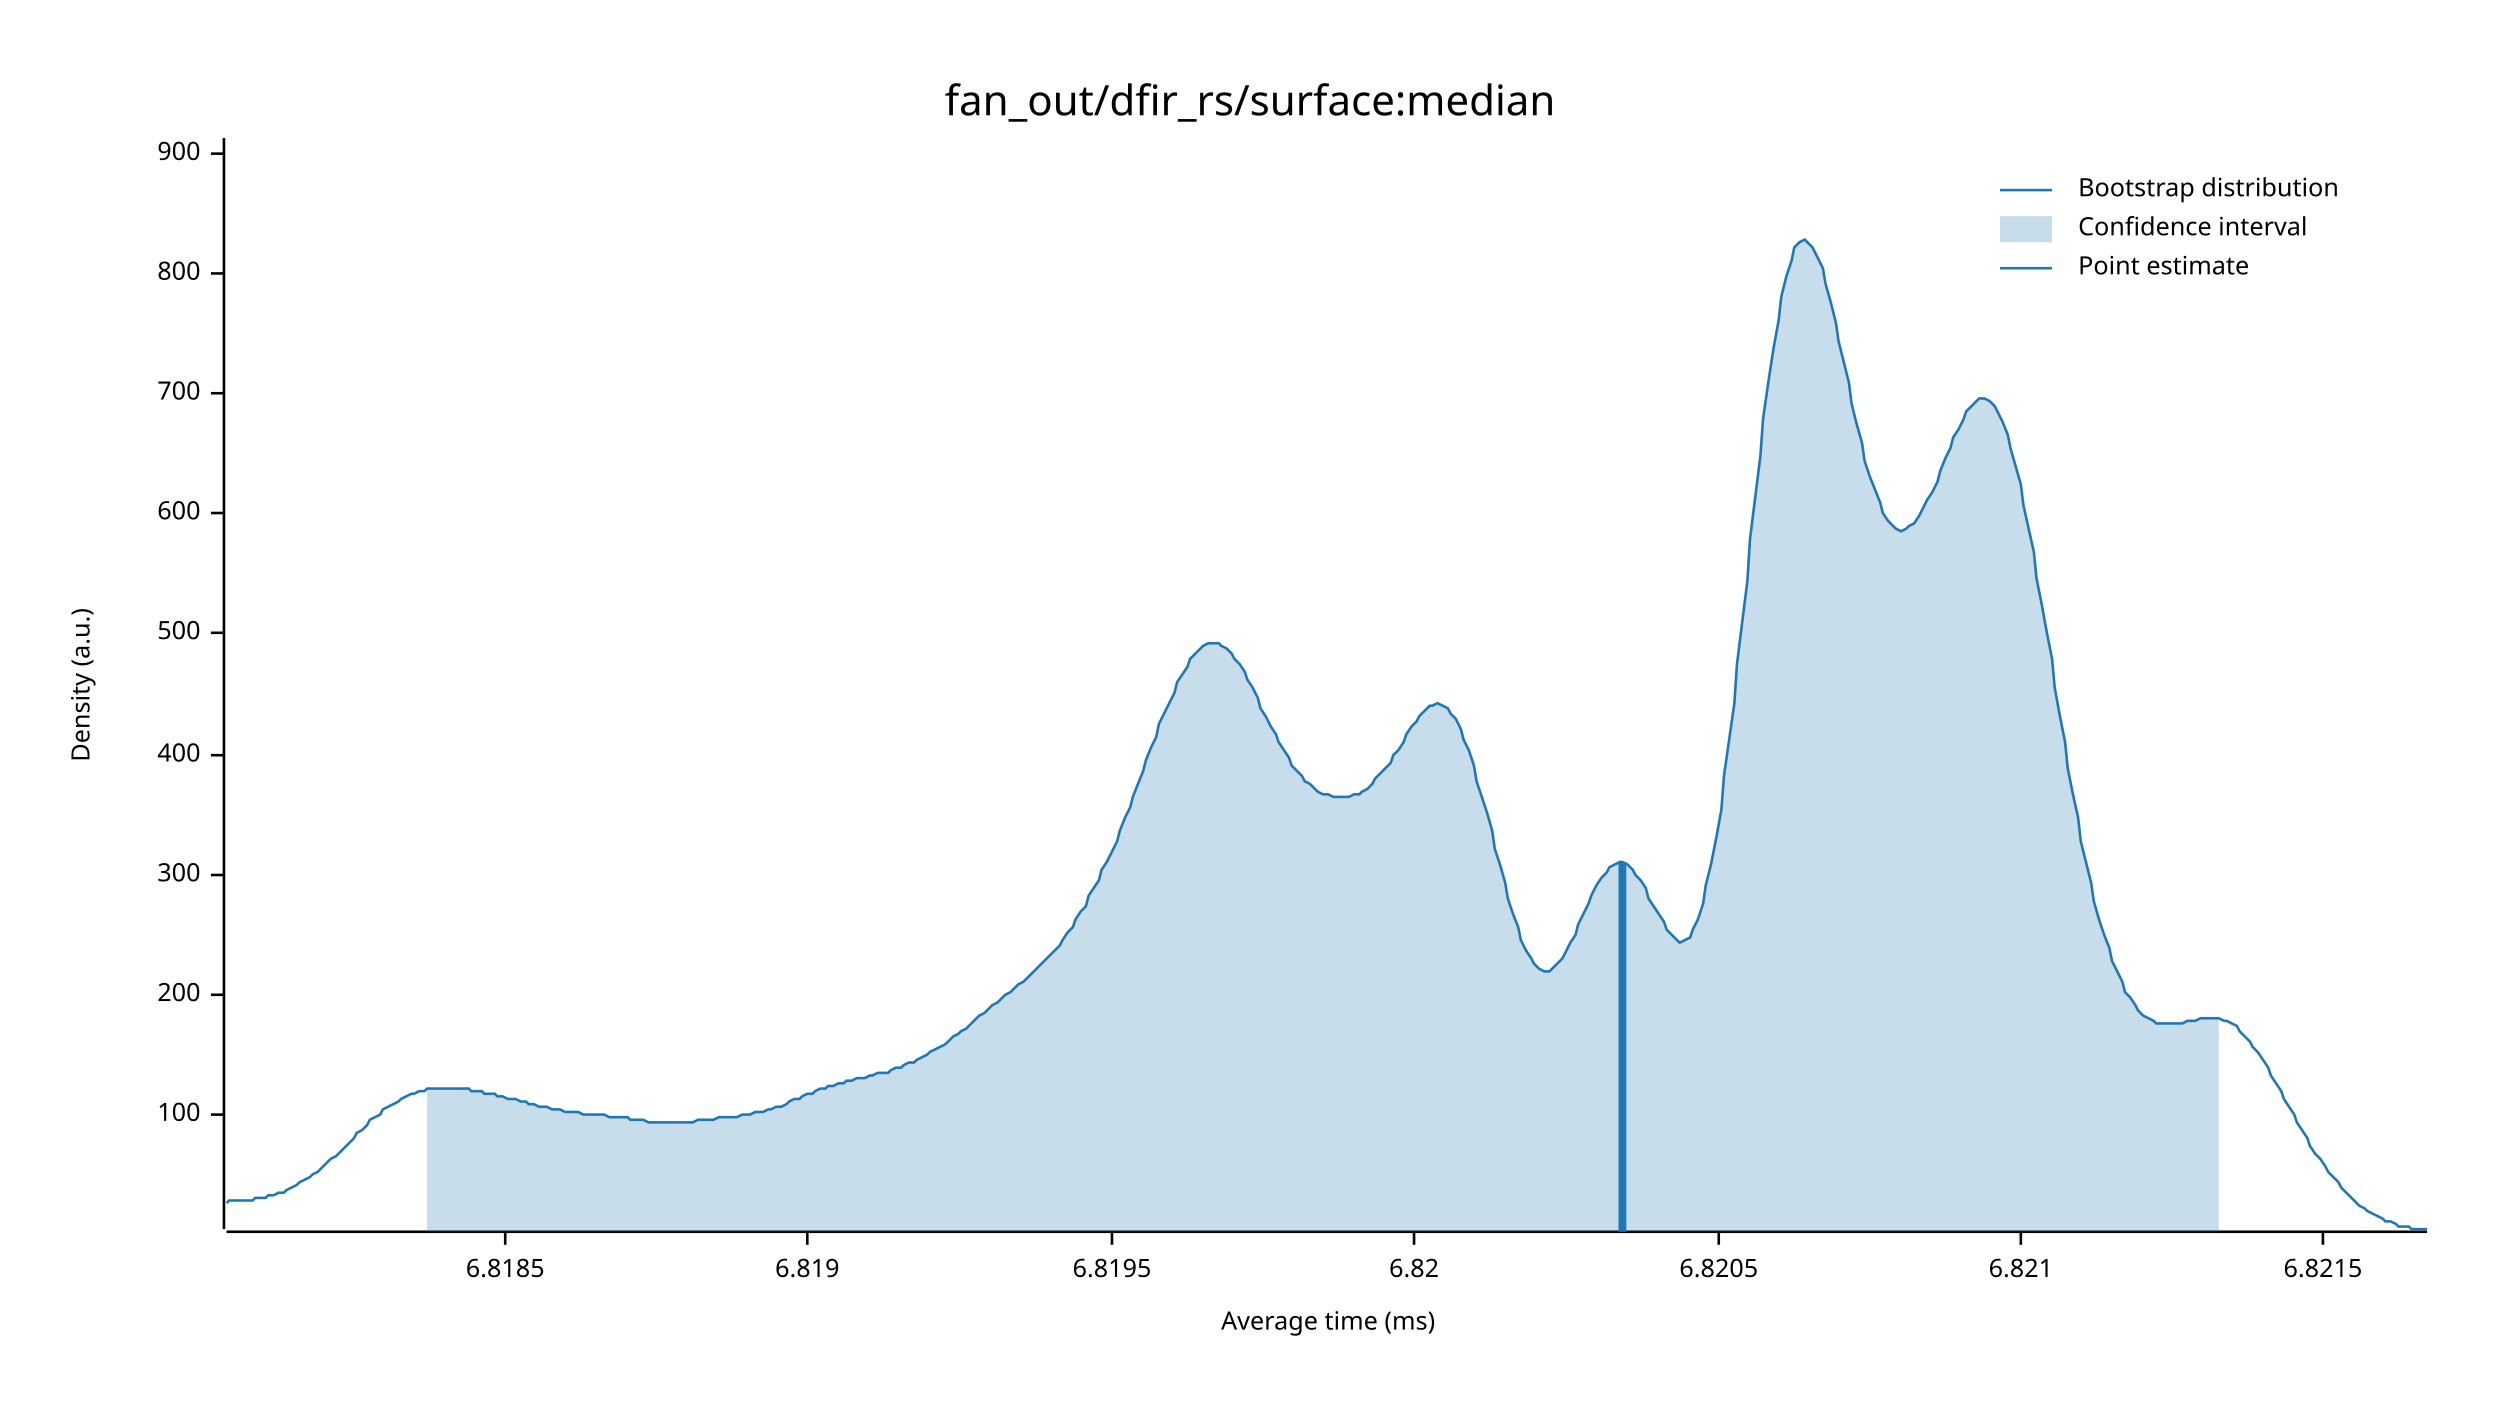
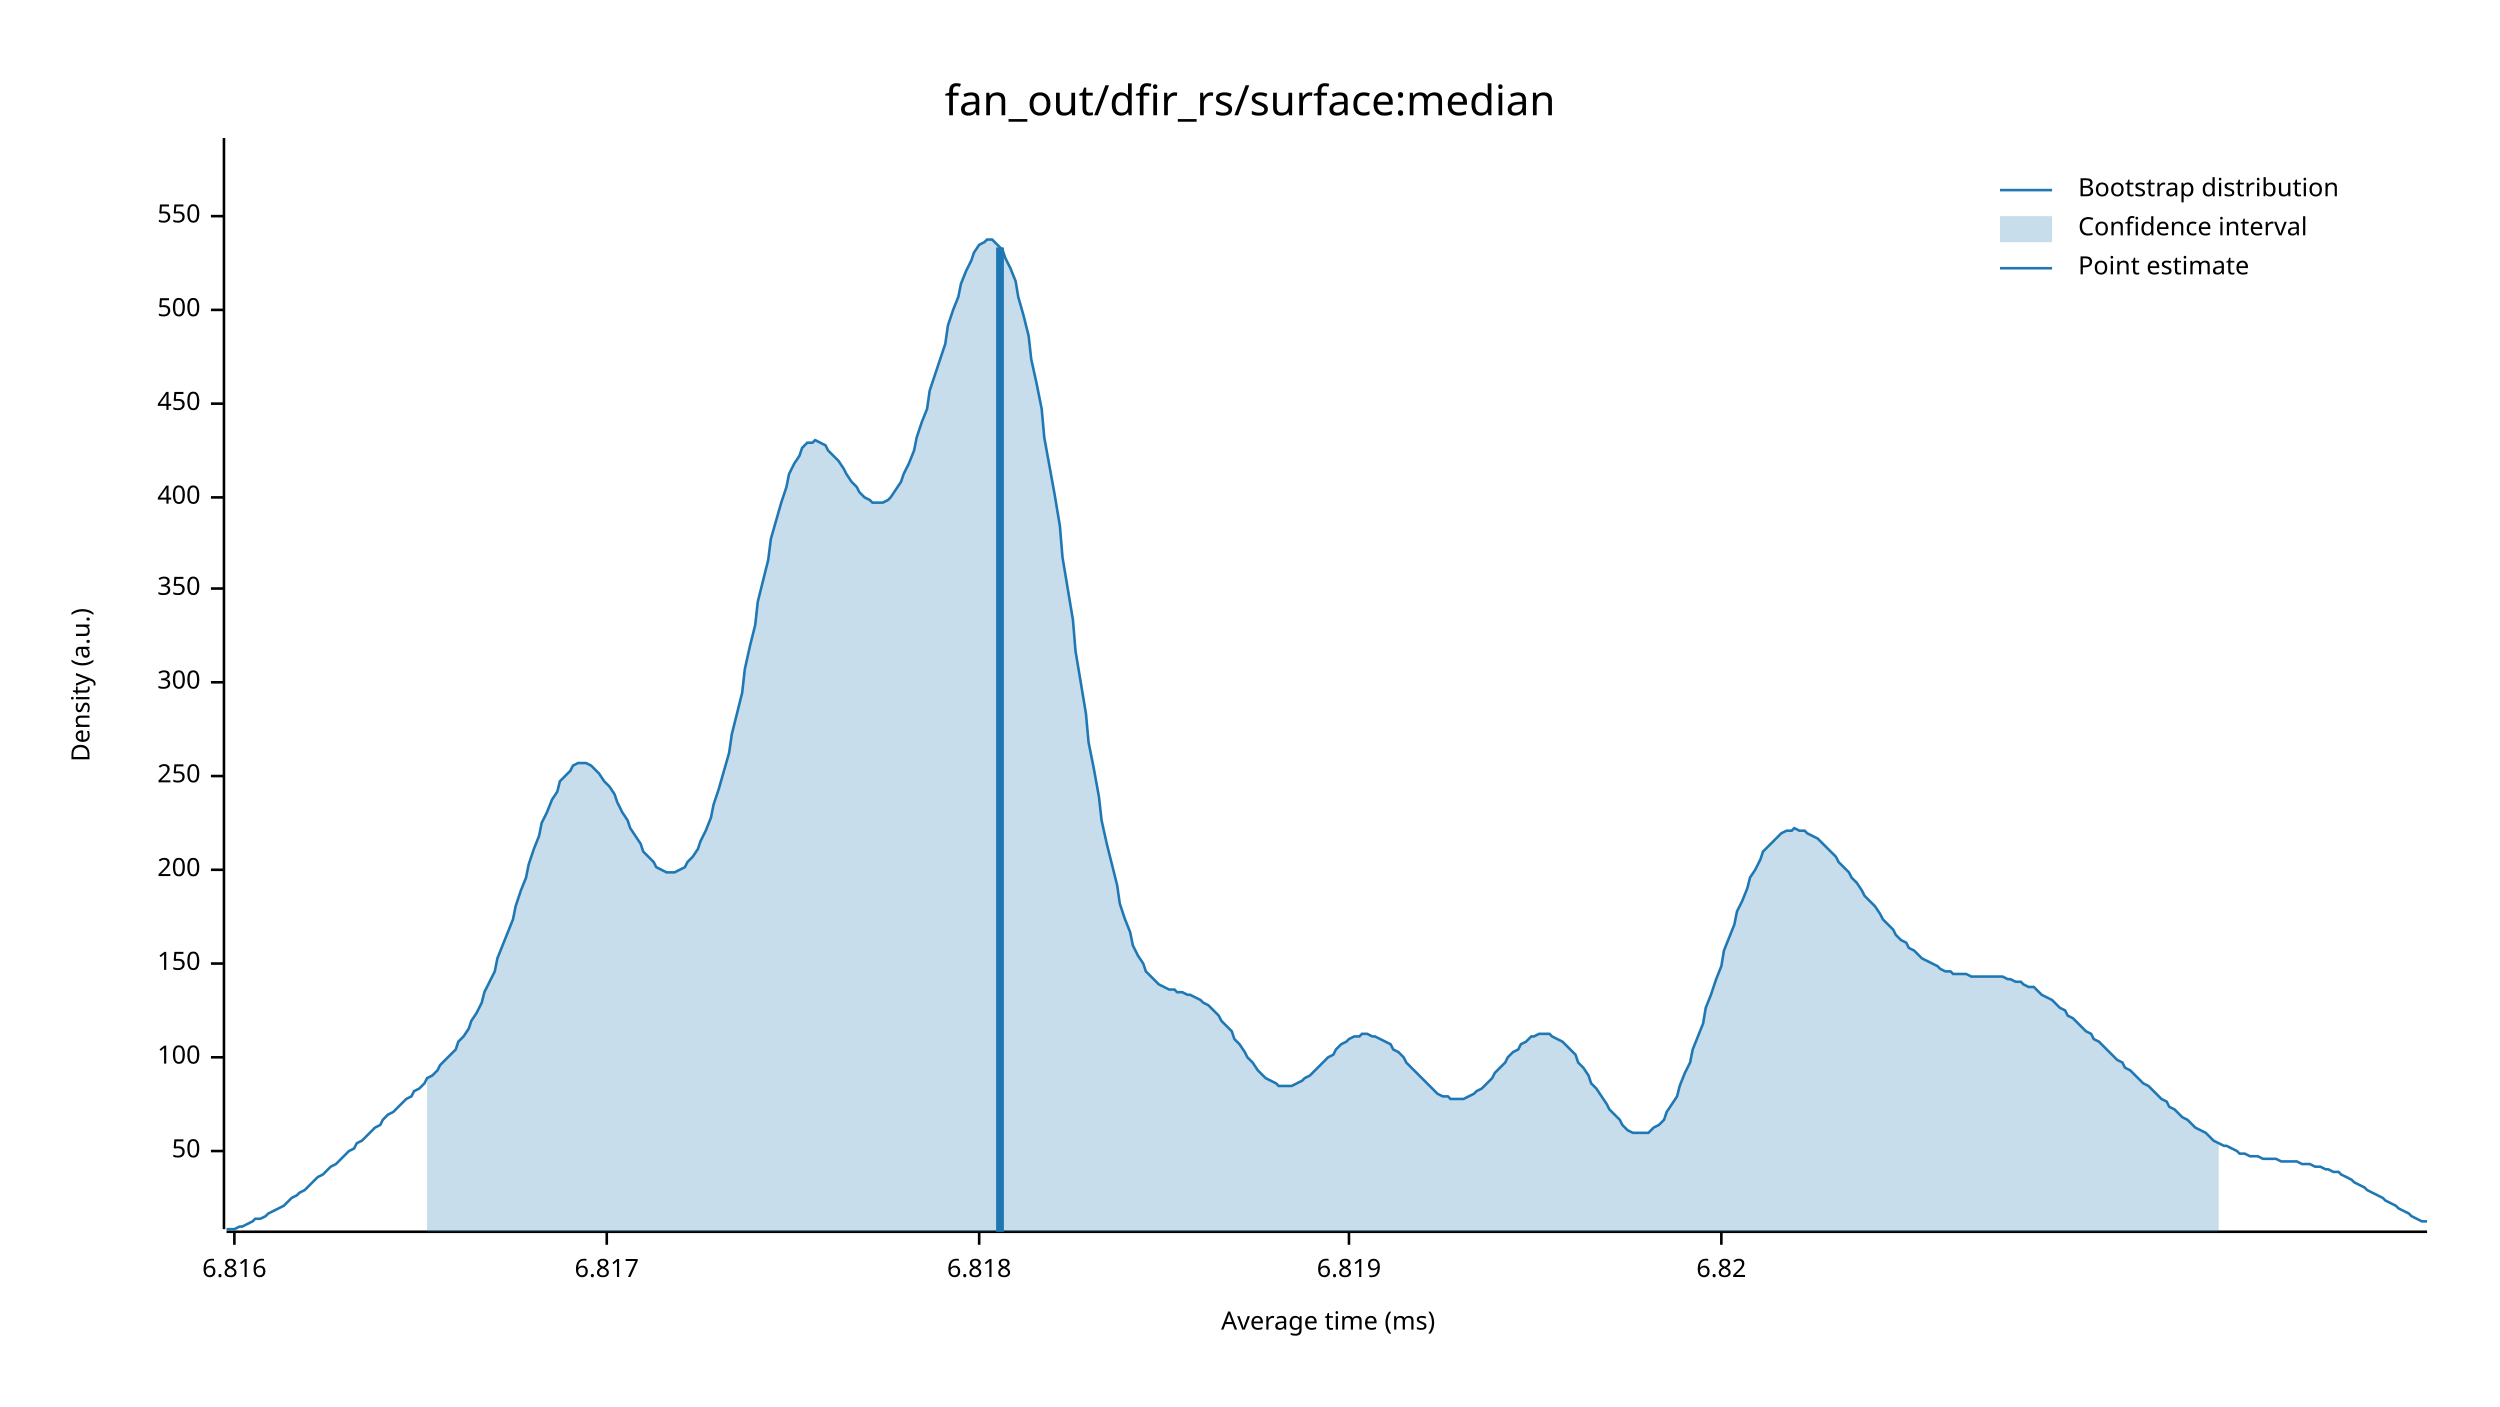
<svg xmlns="http://www.w3.org/2000/svg" width="960" height="540" viewBox="0 0 960 540">
  <text x="480" y="32" dy="0.76em" text-anchor="middle" font-family="sans-serif" font-size="16.129" opacity="1" fill="#000000">
fan_out/dfir_rs/surface:median
</text>
  <text x="27" y="263" dy="0.76em" text-anchor="middle" font-family="sans-serif" font-size="9.677" opacity="1" fill="#000000" transform="rotate(270, 27, 263)">
Density (a.u.)
</text>
  <text x="510" y="513" dy="-0.5ex" text-anchor="middle" font-family="sans-serif" font-size="9.677" opacity="1" fill="#000000">
Average time (ms)
</text>
  <polyline fill="none" opacity="1" stroke="#000000" stroke-width="1" points="86,53 86,472 " />
-   <text x="77" y="428" dy="0.5ex" text-anchor="end" font-family="sans-serif" font-size="9.677" opacity="1" fill="#000000">
+   <text x="77" y="442" dy="0.5ex" text-anchor="end" font-family="sans-serif" font-size="9.677" opacity="1" fill="#000000">
+ 50
+ </text>
+   <polyline fill="none" opacity="1" stroke="#000000" stroke-width="1" points="81,442 86,442 " />
+   <text x="77" y="406" dy="0.5ex" text-anchor="end" font-family="sans-serif" font-size="9.677" opacity="1" fill="#000000">
100
</text>
-   <polyline fill="none" opacity="1" stroke="#000000" stroke-width="1" points="81,428 86,428 " />
-   <text x="77" y="382" dy="0.5ex" text-anchor="end" font-family="sans-serif" font-size="9.677" opacity="1" fill="#000000">
+   <polyline fill="none" opacity="1" stroke="#000000" stroke-width="1" points="81,406 86,406 " />
+   <text x="77" y="370" dy="0.5ex" text-anchor="end" font-family="sans-serif" font-size="9.677" opacity="1" fill="#000000">
+ 150
+ </text>
+   <polyline fill="none" opacity="1" stroke="#000000" stroke-width="1" points="81,370 86,370 " />
+   <text x="77" y="334" dy="0.5ex" text-anchor="end" font-family="sans-serif" font-size="9.677" opacity="1" fill="#000000">
200
</text>
-   <polyline fill="none" opacity="1" stroke="#000000" stroke-width="1" points="81,382 86,382 " />
-   <text x="77" y="336" dy="0.5ex" text-anchor="end" font-family="sans-serif" font-size="9.677" opacity="1" fill="#000000">
+   <polyline fill="none" opacity="1" stroke="#000000" stroke-width="1" points="81,334 86,334 " />
+   <text x="77" y="298" dy="0.5ex" text-anchor="end" font-family="sans-serif" font-size="9.677" opacity="1" fill="#000000">
+ 250
+ </text>
+   <polyline fill="none" opacity="1" stroke="#000000" stroke-width="1" points="81,298 86,298 " />
+   <text x="77" y="262" dy="0.5ex" text-anchor="end" font-family="sans-serif" font-size="9.677" opacity="1" fill="#000000">
300
</text>
-   <polyline fill="none" opacity="1" stroke="#000000" stroke-width="1" points="81,336 86,336 " />
-   <text x="77" y="290" dy="0.5ex" text-anchor="end" font-family="sans-serif" font-size="9.677" opacity="1" fill="#000000">
+   <polyline fill="none" opacity="1" stroke="#000000" stroke-width="1" points="81,262 86,262 " />
+   <text x="77" y="226" dy="0.5ex" text-anchor="end" font-family="sans-serif" font-size="9.677" opacity="1" fill="#000000">
+ 350
+ </text>
+   <polyline fill="none" opacity="1" stroke="#000000" stroke-width="1" points="81,226 86,226 " />
+   <text x="77" y="191" dy="0.5ex" text-anchor="end" font-family="sans-serif" font-size="9.677" opacity="1" fill="#000000">
400
</text>
-   <polyline fill="none" opacity="1" stroke="#000000" stroke-width="1" points="81,290 86,290 " />
-   <text x="77" y="243" dy="0.5ex" text-anchor="end" font-family="sans-serif" font-size="9.677" opacity="1" fill="#000000">
+   <polyline fill="none" opacity="1" stroke="#000000" stroke-width="1" points="81,191 86,191 " />
+   <text x="77" y="155" dy="0.5ex" text-anchor="end" font-family="sans-serif" font-size="9.677" opacity="1" fill="#000000">
+ 450
+ </text>
+   <polyline fill="none" opacity="1" stroke="#000000" stroke-width="1" points="81,155 86,155 " />
+   <text x="77" y="119" dy="0.5ex" text-anchor="end" font-family="sans-serif" font-size="9.677" opacity="1" fill="#000000">
500
</text>
-   <polyline fill="none" opacity="1" stroke="#000000" stroke-width="1" points="81,243 86,243 " />
-   <text x="77" y="197" dy="0.5ex" text-anchor="end" font-family="sans-serif" font-size="9.677" opacity="1" fill="#000000">
- 600
+   <polyline fill="none" opacity="1" stroke="#000000" stroke-width="1" points="81,119 86,119 " />
+   <text x="77" y="83" dy="0.5ex" text-anchor="end" font-family="sans-serif" font-size="9.677" opacity="1" fill="#000000">
+ 550
</text>
-   <polyline fill="none" opacity="1" stroke="#000000" stroke-width="1" points="81,197 86,197 " />
-   <text x="77" y="151" dy="0.5ex" text-anchor="end" font-family="sans-serif" font-size="9.677" opacity="1" fill="#000000">
- 700
+   <polyline fill="none" opacity="1" stroke="#000000" stroke-width="1" points="81,83 86,83 " />
+   <polyline fill="none" opacity="1" stroke="#000000" stroke-width="1" points="87,473 932,473 " />
+   <text x="90" y="483" dy="0.76em" text-anchor="middle" font-family="sans-serif" font-size="9.677" opacity="1" fill="#000000">
+ 6.816
</text>
-   <polyline fill="none" opacity="1" stroke="#000000" stroke-width="1" points="81,151 86,151 " />
-   <text x="77" y="105" dy="0.5ex" text-anchor="end" font-family="sans-serif" font-size="9.677" opacity="1" fill="#000000">
- 800
+   <polyline fill="none" opacity="1" stroke="#000000" stroke-width="1" points="90,473 90,478 " />
+   <text x="233" y="483" dy="0.76em" text-anchor="middle" font-family="sans-serif" font-size="9.677" opacity="1" fill="#000000">
+ 6.817
</text>
-   <polyline fill="none" opacity="1" stroke="#000000" stroke-width="1" points="81,105 86,105 " />
-   <text x="77" y="59" dy="0.5ex" text-anchor="end" font-family="sans-serif" font-size="9.677" opacity="1" fill="#000000">
- 900
+   <polyline fill="none" opacity="1" stroke="#000000" stroke-width="1" points="233,473 233,478 " />
+   <text x="376" y="483" dy="0.76em" text-anchor="middle" font-family="sans-serif" font-size="9.677" opacity="1" fill="#000000">
+ 6.818
</text>
-   <polyline fill="none" opacity="1" stroke="#000000" stroke-width="1" points="81,59 86,59 " />
-   <polyline fill="none" opacity="1" stroke="#000000" stroke-width="1" points="87,473 932,473 " />
-   <text x="194" y="483" dy="0.76em" text-anchor="middle" font-family="sans-serif" font-size="9.677" opacity="1" fill="#000000">
- 6.8185
- </text>
-   <polyline fill="none" opacity="1" stroke="#000000" stroke-width="1" points="194,473 194,478 " />
-   <text x="310" y="483" dy="0.76em" text-anchor="middle" font-family="sans-serif" font-size="9.677" opacity="1" fill="#000000">
+   <polyline fill="none" opacity="1" stroke="#000000" stroke-width="1" points="376,473 376,478 " />
+   <text x="518" y="483" dy="0.76em" text-anchor="middle" font-family="sans-serif" font-size="9.677" opacity="1" fill="#000000">
6.819
</text>
-   <polyline fill="none" opacity="1" stroke="#000000" stroke-width="1" points="310,473 310,478 " />
-   <text x="427" y="483" dy="0.76em" text-anchor="middle" font-family="sans-serif" font-size="9.677" opacity="1" fill="#000000">
- 6.8195
- </text>
-   <polyline fill="none" opacity="1" stroke="#000000" stroke-width="1" points="427,473 427,478 " />
-   <text x="543" y="483" dy="0.76em" text-anchor="middle" font-family="sans-serif" font-size="9.677" opacity="1" fill="#000000">
+   <polyline fill="none" opacity="1" stroke="#000000" stroke-width="1" points="518,473 518,478 " />
+   <text x="661" y="483" dy="0.76em" text-anchor="middle" font-family="sans-serif" font-size="9.677" opacity="1" fill="#000000">
6.82
</text>
-   <polyline fill="none" opacity="1" stroke="#000000" stroke-width="1" points="543,473 543,478 " />
-   <text x="660" y="483" dy="0.76em" text-anchor="middle" font-family="sans-serif" font-size="9.677" opacity="1" fill="#000000">
- 6.8205
- </text>
-   <polyline fill="none" opacity="1" stroke="#000000" stroke-width="1" points="660,473 660,478 " />
-   <text x="776" y="483" dy="0.76em" text-anchor="middle" font-family="sans-serif" font-size="9.677" opacity="1" fill="#000000">
- 6.821
- </text>
-   <polyline fill="none" opacity="1" stroke="#000000" stroke-width="1" points="776,473 776,478 " />
-   <text x="892" y="483" dy="0.76em" text-anchor="middle" font-family="sans-serif" font-size="9.677" opacity="1" fill="#000000">
- 6.8215
- </text>
-   <polyline fill="none" opacity="1" stroke="#000000" stroke-width="1" points="892,473 892,478 " />
-   <polyline fill="none" opacity="1" stroke="#1F78B4" stroke-width="1" points="87,462 88,461 90,461 92,461 93,461 95,461 97,461 98,460 100,460 102,460 103,459 105,459 107,458 109,458 110,457 112,456 114,455 115,454 117,453 119,452 120,451 122,450 124,448 125,447 127,445 129,444 131,442 132,441 134,439 136,437 137,435 139,434 141,432 142,430 144,429 146,428 147,426 149,425 151,424 153,423 154,422 156,421 158,420 159,420 161,419 163,419 164,418 166,418 168,418 169,418 171,418 173,418 175,418 176,418 178,418 180,418 181,419 183,419 185,419 186,420 188,420 190,420 191,421 193,421 195,422 197,422 198,422 200,423 202,423 203,424 205,424 207,425 208,425 210,425 212,426 214,426 215,426 217,427 219,427 220,427 222,427 224,428 225,428 227,428 229,428 230,428 232,428 234,429 236,429 237,429 239,429 241,429 242,430 244,430 246,430 247,430 249,431 251,431 252,431 254,431 256,431 258,431 259,431 261,431 263,431 264,431 266,431 268,430 269,430 271,430 273,430 274,430 276,429 278,429 280,429 281,429 283,429 285,428 286,428 288,428 290,427 291,427 293,427 295,426 296,426 298,425 300,425 302,424 303,423 305,422 307,422 308,421 310,420 312,420 313,419 315,418 317,418 318,417 320,417 322,416 324,416 325,415 327,415 329,414 330,414 332,414 334,413 335,413 337,412 339,412 341,412 342,411 344,410 346,410 347,409 349,408 351,408 352,407 354,406 356,405 357,404 359,403 361,402 363,401 364,400 366,398 368,397 369,396 371,395 373,393 374,392 376,390 378,389 379,388 381,386 383,385 385,383 386,382 388,381 390,379 391,378 393,377 395,375 396,374 398,372 400,370 401,369 403,367 405,365 407,363 408,361 410,358 412,356 413,353 415,350 417,348 418,344 420,341 422,338 423,334 425,331 427,327 429,323 430,319 432,314 434,310 435,306 437,301 439,296 440,292 442,287 444,283 445,278 447,274 449,270 451,266 452,262 454,259 456,256 457,253 459,251 461,249 462,248 464,247 466,247 468,247 469,248 471,249 473,251 474,253 476,255 478,258 479,261 481,264 483,268 484,272 486,275 488,279 490,282 491,285 493,288 495,291 496,294 498,296 500,298 501,300 503,301 505,303 506,304 508,305 510,305 512,306 513,306 515,306 517,306 518,306 520,305 522,305 523,304 525,303 527,301 528,299 530,297 532,295 534,293 535,290 537,288 539,285 540,282 542,279 544,277 545,275 547,273 549,271 550,271 552,270 554,271 556,272 557,274 559,276 561,280 562,284 564,288 566,294 567,300 569,306 571,312 573,319 574,326 576,332 578,339 579,345 581,351 583,356 584,361 586,365 588,368 589,370 591,372 593,373 595,373 596,372 598,370 600,368 601,366 603,362 605,359 606,355 608,351 610,347 611,344 613,340 615,337 617,335 618,333 620,332 622,331 623,331 625,332 627,334 628,336 630,338 632,341 633,345 635,348 637,351 639,354 640,357 642,359 644,361 645,362 647,361 649,360 650,357 652,353 654,347 655,340 657,332 659,322 661,311 662,298 664,284 666,270 667,255 669,239 671,223 672,207 674,191 676,175 677,161 679,147 681,134 683,123 684,114 686,106 688,100 689,95 691,93 693,92 694,93 696,95 698,99 700,103 701,109 703,116 705,124 706,131 708,139 710,147 711,155 713,163 715,170 716,177 718,183 720,188 722,193 723,197 725,200 727,202 728,203 730,204 732,203 733,202 735,201 737,198 738,196 740,192 742,189 744,185 745,181 747,176 749,172 750,168 752,165 754,161 755,158 757,156 759,154 760,153 762,153 764,154 766,156 767,158 769,162 771,167 772,172 774,179 776,186 777,194 779,203 781,212 782,222 784,232 786,243 788,253 789,264 791,275 793,285 794,295 796,305 798,314 799,323 801,331 803,339 804,346 806,353 808,359 810,364 811,369 813,373 815,377 816,381 818,383 820,386 821,388 823,390 825,391 827,392 828,393 830,393 832,393 833,393 835,393 837,393 838,393 840,392 842,392 843,392 845,391 847,391 849,391 850,391 852,391 854,392 855,392 857,393 859,394 860,396 862,398 864,400 865,402 867,404 869,407 871,410 872,413 874,416 876,419 877,422 879,425 881,428 882,431 884,434 886,437 887,440 889,443 891,445 893,448 894,450 896,452 898,454 899,456 901,458 903,460 904,461 906,463 908,464 909,465 911,466 913,467 915,468 916,469 918,469 920,470 921,471 923,471 925,471 926,472 928,472 930,472 932,472 " />
-   <polygon opacity="0.25" fill="#1F78B4" points="164,418 166,418 168,418 169,418 171,418 173,418 175,418 176,418 178,418 180,418 181,419 183,419 185,419 186,420 188,420 190,420 191,421 193,421 195,422 197,422 198,422 200,423 202,423 203,424 205,424 207,425 208,425 210,425 212,426 214,426 215,426 217,427 219,427 220,427 222,427 224,428 225,428 227,428 229,428 230,428 232,428 234,429 236,429 237,429 239,429 241,429 242,430 244,430 246,430 247,430 249,431 251,431 252,431 254,431 256,431 258,431 259,431 261,431 263,431 264,431 266,431 268,430 269,430 271,430 273,430 274,430 276,429 278,429 280,429 281,429 283,429 285,428 286,428 288,428 290,427 291,427 293,427 295,426 296,426 298,425 300,425 302,424 303,423 305,422 307,422 308,421 310,420 312,420 313,419 315,418 317,418 318,417 320,417 322,416 324,416 325,415 327,415 329,414 330,414 332,414 334,413 335,413 337,412 339,412 341,412 342,411 344,410 346,410 347,409 349,408 351,408 352,407 354,406 356,405 357,404 359,403 361,402 363,401 364,400 366,398 368,397 369,396 371,395 373,393 374,392 376,390 378,389 379,388 381,386 383,385 385,383 386,382 388,381 390,379 391,378 393,377 395,375 396,374 398,372 400,370 401,369 403,367 405,365 407,363 408,361 410,358 412,356 413,353 415,350 417,348 418,344 420,341 422,338 423,334 425,331 427,327 429,323 430,319 432,314 434,310 435,306 437,301 439,296 440,292 442,287 444,283 445,278 447,274 449,270 451,266 452,262 454,259 456,256 457,253 459,251 461,249 462,248 464,247 466,247 468,247 469,248 471,249 473,251 474,253 476,255 478,258 479,261 481,264 483,268 484,272 486,275 488,279 490,282 491,285 493,288 495,291 496,294 498,296 500,298 501,300 503,301 505,303 506,304 508,305 510,305 512,306 513,306 515,306 517,306 518,306 520,305 522,305 523,304 525,303 527,301 528,299 530,297 532,295 534,293 535,290 537,288 539,285 540,282 542,279 544,277 545,275 547,273 549,271 550,271 552,270 554,271 556,272 557,274 559,276 561,280 562,284 564,288 566,294 567,300 569,306 571,312 573,319 574,326 576,332 578,339 579,345 581,351 583,356 584,361 586,365 588,368 589,370 591,372 593,373 595,373 596,372 598,370 600,368 601,366 603,362 605,359 606,355 608,351 610,347 611,344 613,340 615,337 617,335 618,333 620,332 622,331 623,331 625,332 627,334 628,336 630,338 632,341 633,345 635,348 637,351 639,354 640,357 642,359 644,361 645,362 647,361 649,360 650,357 652,353 654,347 655,340 657,332 659,322 661,311 662,298 664,284 666,270 667,255 669,239 671,223 672,207 674,191 676,175 677,161 679,147 681,134 683,123 684,114 686,106 688,100 689,95 691,93 693,92 694,93 696,95 698,99 700,103 701,109 703,116 705,124 706,131 708,139 710,147 711,155 713,163 715,170 716,177 718,183 720,188 722,193 723,197 725,200 727,202 728,203 730,204 732,203 733,202 735,201 737,198 738,196 740,192 742,189 744,185 745,181 747,176 749,172 750,168 752,165 754,161 755,158 757,156 759,154 760,153 762,153 764,154 766,156 767,158 769,162 771,167 772,172 774,179 776,186 777,194 779,203 781,212 782,222 784,232 786,243 788,253 789,264 791,275 793,285 794,295 796,305 798,314 799,323 801,331 803,339 804,346 806,353 808,359 810,364 811,369 813,373 815,377 816,381 818,383 820,386 821,388 823,390 825,391 827,392 828,393 830,393 832,393 833,393 835,393 837,393 838,393 840,392 842,392 843,392 845,391 847,391 849,391 850,391 852,391 852,473 164,473 " />
-   <polyline fill="none" opacity="1" stroke="#1F78B4" stroke-width="3" points="623,473 623,331 " />
+   <polyline fill="none" opacity="1" stroke="#000000" stroke-width="1" points="661,473 661,478 " />
+   <polyline fill="none" opacity="1" stroke="#1F78B4" stroke-width="1" points="87,472 88,472 90,472 92,471 93,471 95,470 97,469 98,468 100,468 102,467 103,466 105,465 107,464 109,463 110,462 112,460 114,459 115,458 117,457 119,455 120,454 122,452 124,451 125,450 127,448 129,447 131,445 132,444 134,442 136,441 137,439 139,438 141,436 142,435 144,433 146,432 147,430 149,428 151,427 153,425 154,424 156,422 158,421 159,419 161,418 163,416 164,414 166,413 168,411 169,409 171,407 173,405 175,403 176,400 178,398 180,395 181,392 183,389 185,385 186,381 188,377 190,373 191,368 193,363 195,358 197,353 198,348 200,342 202,337 203,332 205,326 207,321 208,316 210,312 212,307 214,304 215,300 217,298 219,296 220,294 222,293 224,293 225,293 227,294 229,296 230,297 232,300 234,302 236,305 237,308 239,312 241,315 242,318 244,321 246,324 247,327 249,329 251,331 252,333 254,334 256,335 258,335 259,335 261,334 263,333 264,331 266,329 268,326 269,323 271,319 273,314 274,309 276,303 278,296 280,289 281,282 283,274 285,266 286,257 288,248 290,240 291,231 293,223 295,215 296,207 298,200 300,193 302,187 303,182 305,178 307,175 308,172 310,170 312,170 313,169 315,170 317,171 318,173 320,175 322,177 324,180 325,182 327,185 329,187 330,189 332,191 334,192 335,193 337,193 339,193 341,192 342,191 344,188 346,185 347,182 349,178 351,173 352,168 354,162 356,157 357,150 359,144 361,138 363,132 364,125 366,119 368,114 369,109 371,104 373,100 374,97 376,94 378,93 379,92 381,92 383,94 385,96 386,99 388,103 390,108 391,114 393,121 395,129 396,138 398,147 400,157 401,168 403,179 405,190 407,202 408,214 410,226 412,238 413,250 415,262 417,274 418,285 420,295 422,306 423,315 425,324 427,332 429,340 430,347 432,353 434,358 435,363 437,367 439,370 440,373 442,375 444,377 445,378 447,379 449,380 451,380 452,381 454,381 456,382 457,382 459,383 461,384 462,385 464,386 466,388 468,390 469,392 471,394 473,396 474,399 476,401 478,404 479,406 481,408 483,411 484,412 486,414 488,415 490,416 491,417 493,417 495,417 496,417 498,416 500,415 501,414 503,413 505,411 506,410 508,408 510,406 512,405 513,403 515,401 517,400 518,399 520,398 522,398 523,397 525,397 527,398 528,398 530,399 532,400 534,401 535,403 537,404 539,406 540,408 542,410 544,412 545,413 547,415 549,417 550,418 552,420 554,421 556,421 557,422 559,422 561,422 562,422 564,421 566,420 567,419 569,418 571,416 573,414 574,412 576,410 578,408 579,406 581,404 583,403 584,401 586,400 588,398 589,398 591,397 593,397 595,397 596,398 598,399 600,400 601,401 603,403 605,405 606,408 608,410 610,413 611,416 613,418 615,421 617,424 618,426 620,428 622,430 623,432 625,434 627,435 628,435 630,435 632,435 633,435 635,433 637,432 639,430 640,427 642,424 644,421 645,417 647,412 649,408 650,403 652,398 654,393 655,387 657,382 659,376 661,371 662,365 664,360 666,355 667,350 669,346 671,341 672,337 674,334 676,330 677,327 679,325 681,323 683,321 684,320 686,319 688,319 689,318 691,319 693,319 694,320 696,321 698,322 700,324 701,325 703,327 705,329 706,331 708,333 710,335 711,337 713,339 715,342 716,344 718,346 720,348 722,351 723,353 725,355 727,357 728,359 730,361 732,362 733,364 735,365 737,367 738,368 740,369 742,370 744,371 745,372 747,373 749,373 750,374 752,374 754,374 755,374 757,375 759,375 760,375 762,375 764,375 766,375 767,375 769,375 771,376 772,376 774,377 776,377 777,378 779,379 781,379 782,380 784,382 786,383 788,384 789,385 791,387 793,388 794,390 796,391 798,393 799,394 801,396 803,397 804,399 806,400 808,402 810,404 811,405 813,407 815,408 816,410 818,411 820,413 821,414 823,416 825,417 827,419 828,420 830,422 832,423 833,425 835,426 837,428 838,429 840,430 842,432 843,433 845,434 847,435 849,437 850,438 852,439 854,440 855,440 857,441 859,442 860,443 862,443 864,444 865,444 867,444 869,445 871,445 872,445 874,445 876,446 877,446 879,446 881,446 882,446 884,447 886,447 887,447 889,448 891,448 893,449 894,449 896,450 898,450 899,451 901,452 903,453 904,454 906,455 908,456 909,457 911,458 913,459 915,460 916,461 918,462 920,463 921,464 923,465 925,466 926,467 928,468 930,469 932,469 " />
+   <polygon opacity="0.25" fill="#1F78B4" points="164,414 166,413 168,411 169,409 171,407 173,405 175,403 176,400 178,398 180,395 181,392 183,389 185,385 186,381 188,377 190,373 191,368 193,363 195,358 197,353 198,348 200,342 202,337 203,332 205,326 207,321 208,316 210,312 212,307 214,304 215,300 217,298 219,296 220,294 222,293 224,293 225,293 227,294 229,296 230,297 232,300 234,302 236,305 237,308 239,312 241,315 242,318 244,321 246,324 247,327 249,329 251,331 252,333 254,334 256,335 258,335 259,335 261,334 263,333 264,331 266,329 268,326 269,323 271,319 273,314 274,309 276,303 278,296 280,289 281,282 283,274 285,266 286,257 288,248 290,240 291,231 293,223 295,215 296,207 298,200 300,193 302,187 303,182 305,178 307,175 308,172 310,170 312,170 313,169 315,170 317,171 318,173 320,175 322,177 324,180 325,182 327,185 329,187 330,189 332,191 334,192 335,193 337,193 339,193 341,192 342,191 344,188 346,185 347,182 349,178 351,173 352,168 354,162 356,157 357,150 359,144 361,138 363,132 364,125 366,119 368,114 369,109 371,104 373,100 374,97 376,94 378,93 379,92 381,92 383,94 385,96 386,99 388,103 390,108 391,114 393,121 395,129 396,138 398,147 400,157 401,168 403,179 405,190 407,202 408,214 410,226 412,238 413,250 415,262 417,274 418,285 420,295 422,306 423,315 425,324 427,332 429,340 430,347 432,353 434,358 435,363 437,367 439,370 440,373 442,375 444,377 445,378 447,379 449,380 451,380 452,381 454,381 456,382 457,382 459,383 461,384 462,385 464,386 466,388 468,390 469,392 471,394 473,396 474,399 476,401 478,404 479,406 481,408 483,411 484,412 486,414 488,415 490,416 491,417 493,417 495,417 496,417 498,416 500,415 501,414 503,413 505,411 506,410 508,408 510,406 512,405 513,403 515,401 517,400 518,399 520,398 522,398 523,397 525,397 527,398 528,398 530,399 532,400 534,401 535,403 537,404 539,406 540,408 542,410 544,412 545,413 547,415 549,417 550,418 552,420 554,421 556,421 557,422 559,422 561,422 562,422 564,421 566,420 567,419 569,418 571,416 573,414 574,412 576,410 578,408 579,406 581,404 583,403 584,401 586,400 588,398 589,398 591,397 593,397 595,397 596,398 598,399 600,400 601,401 603,403 605,405 606,408 608,410 610,413 611,416 613,418 615,421 617,424 618,426 620,428 622,430 623,432 625,434 627,435 628,435 630,435 632,435 633,435 635,433 637,432 639,430 640,427 642,424 644,421 645,417 647,412 649,408 650,403 652,398 654,393 655,387 657,382 659,376 661,371 662,365 664,360 666,355 667,350 669,346 671,341 672,337 674,334 676,330 677,327 679,325 681,323 683,321 684,320 686,319 688,319 689,318 691,319 693,319 694,320 696,321 698,322 700,324 701,325 703,327 705,329 706,331 708,333 710,335 711,337 713,339 715,342 716,344 718,346 720,348 722,351 723,353 725,355 727,357 728,359 730,361 732,362 733,364 735,365 737,367 738,368 740,369 742,370 744,371 745,372 747,373 749,373 750,374 752,374 754,374 755,374 757,375 759,375 760,375 762,375 764,375 766,375 767,375 769,375 771,376 772,376 774,377 776,377 777,378 779,379 781,379 782,380 784,382 786,383 788,384 789,385 791,387 793,388 794,390 796,391 798,393 799,394 801,396 803,397 804,399 806,400 808,402 810,404 811,405 813,407 815,408 816,410 818,411 820,413 821,414 823,416 825,417 827,419 828,420 830,422 832,423 833,425 835,426 837,428 838,429 840,430 842,432 843,433 845,434 847,435 849,437 850,438 852,439 852,473 164,473 " />
+   <polyline fill="none" opacity="1" stroke="#1F78B4" stroke-width="3" points="384,473 384,95 " />
  <text x="798" y="68" dy="0.76em" text-anchor="start" font-family="sans-serif" font-size="9.677" opacity="1" fill="#000000">
Bootstrap distribution
</text>
  <text x="798" y="83" dy="0.76em" text-anchor="start" font-family="sans-serif" font-size="9.677" opacity="1" fill="#000000">
Confidence interval
</text>
  <text x="798" y="98" dy="0.76em" text-anchor="start" font-family="sans-serif" font-size="9.677" opacity="1" fill="#000000">
Point estimate
</text>
  <polyline fill="none" opacity="1" stroke="#1F78B4" stroke-width="1" points="768,73 788,73 " />
  <rect x="768" y="83" width="20" height="10" opacity="0.25" fill="#1F78B4" stroke="none" />
  <polyline fill="none" opacity="1" stroke="#1F78B4" stroke-width="1" points="768,103 788,103 " />
</svg>
